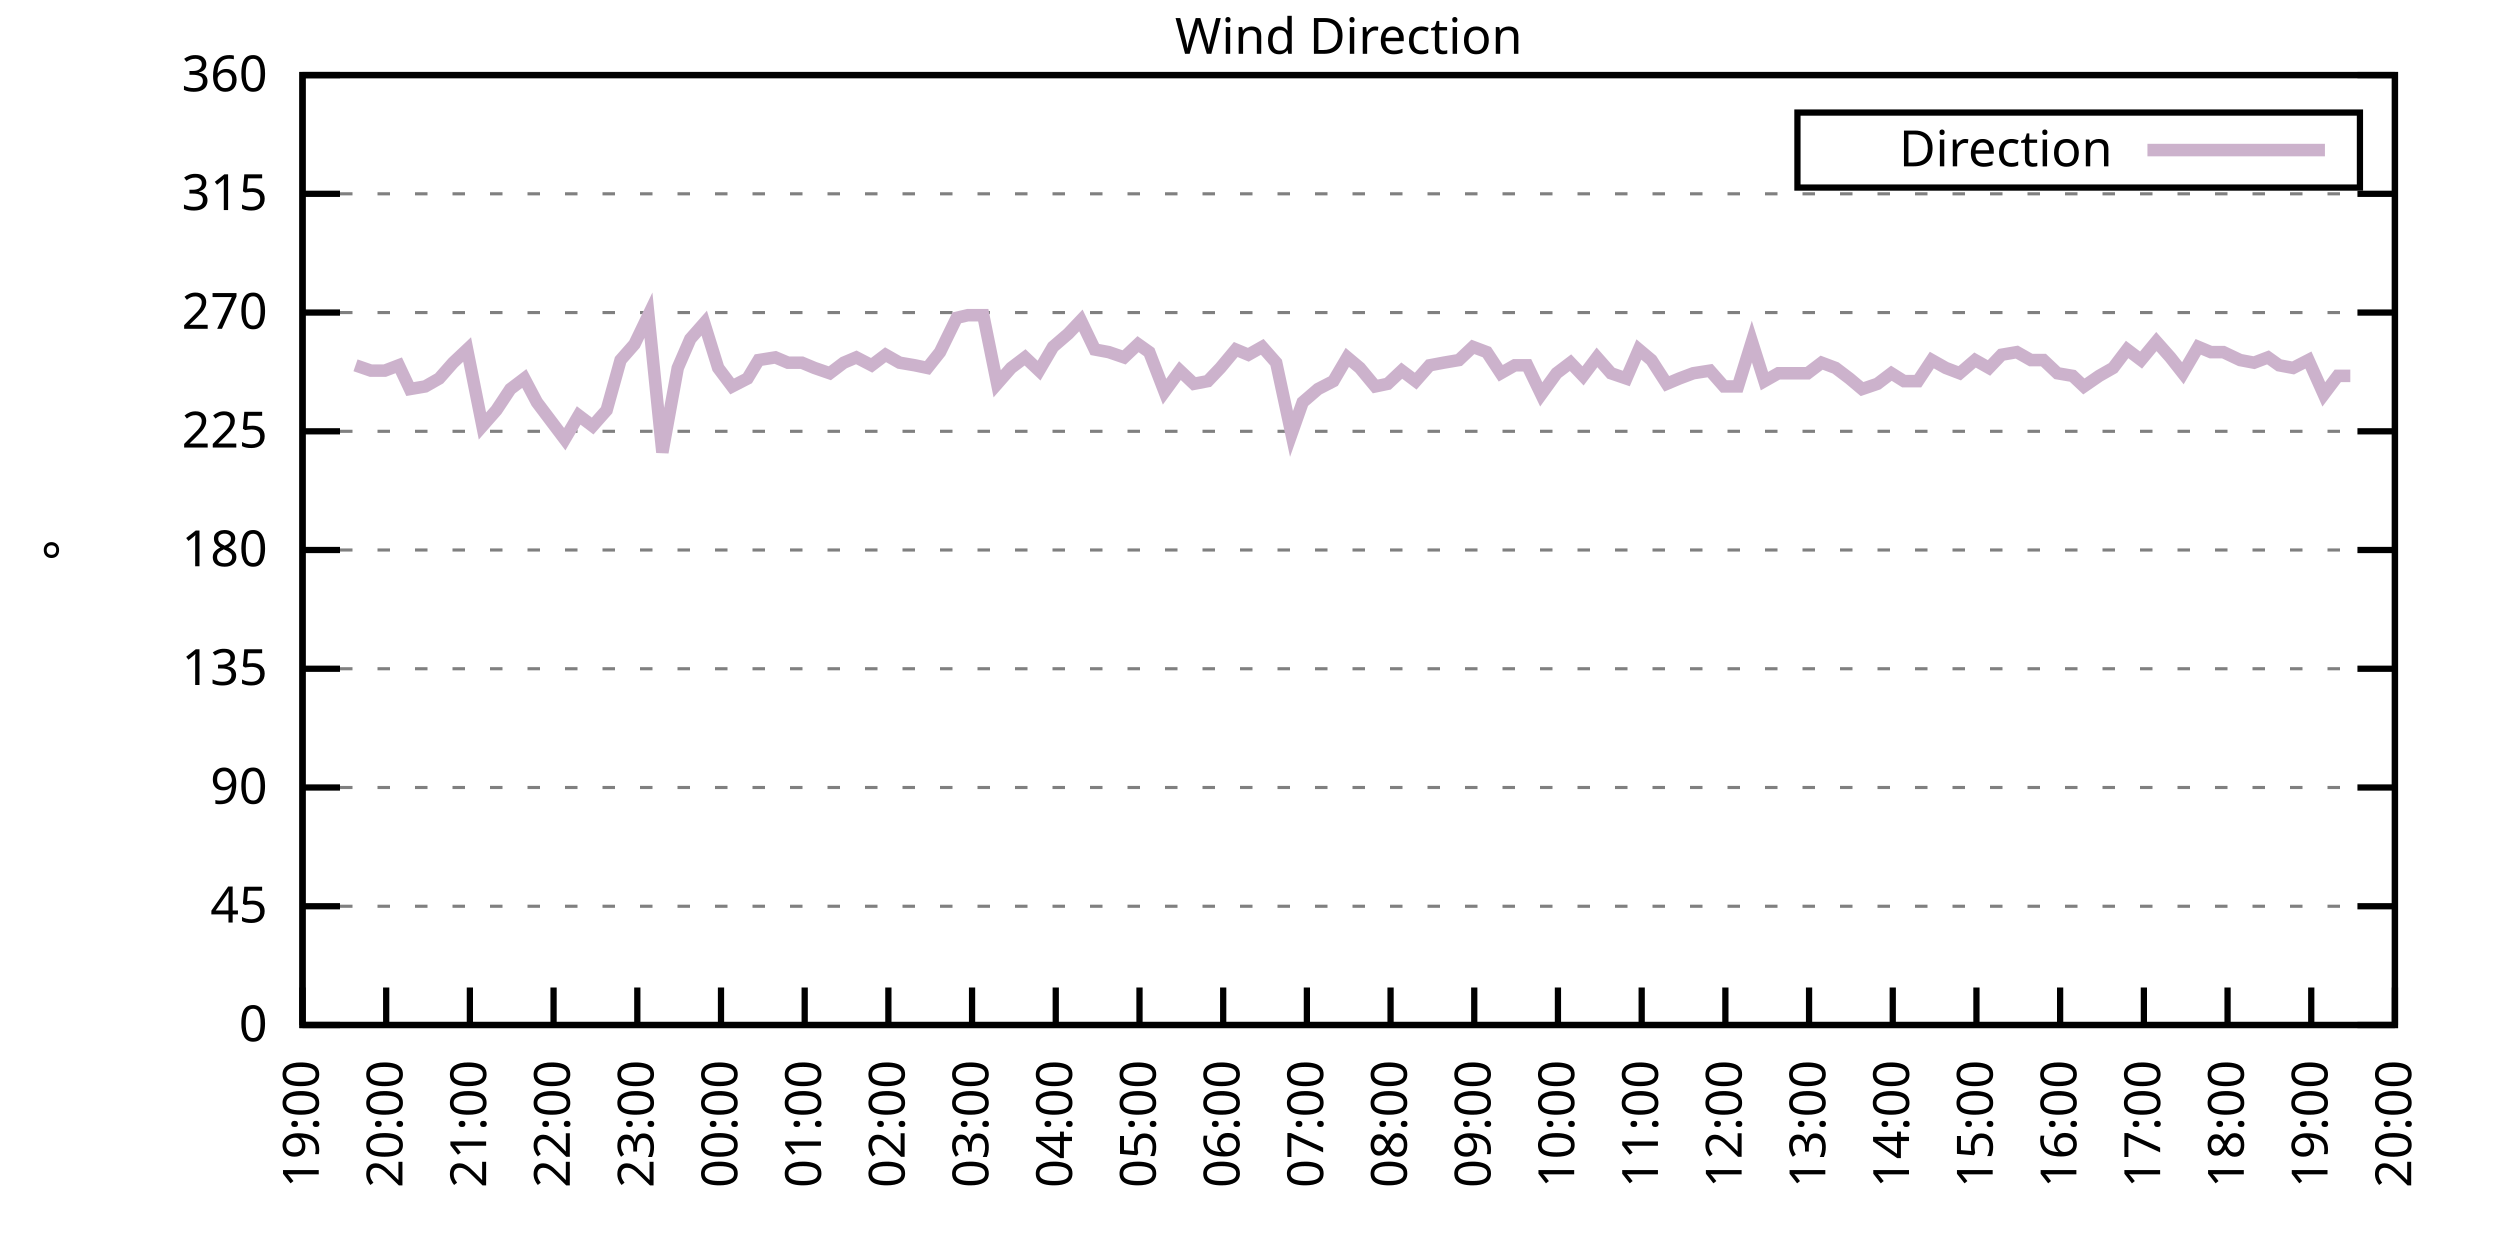
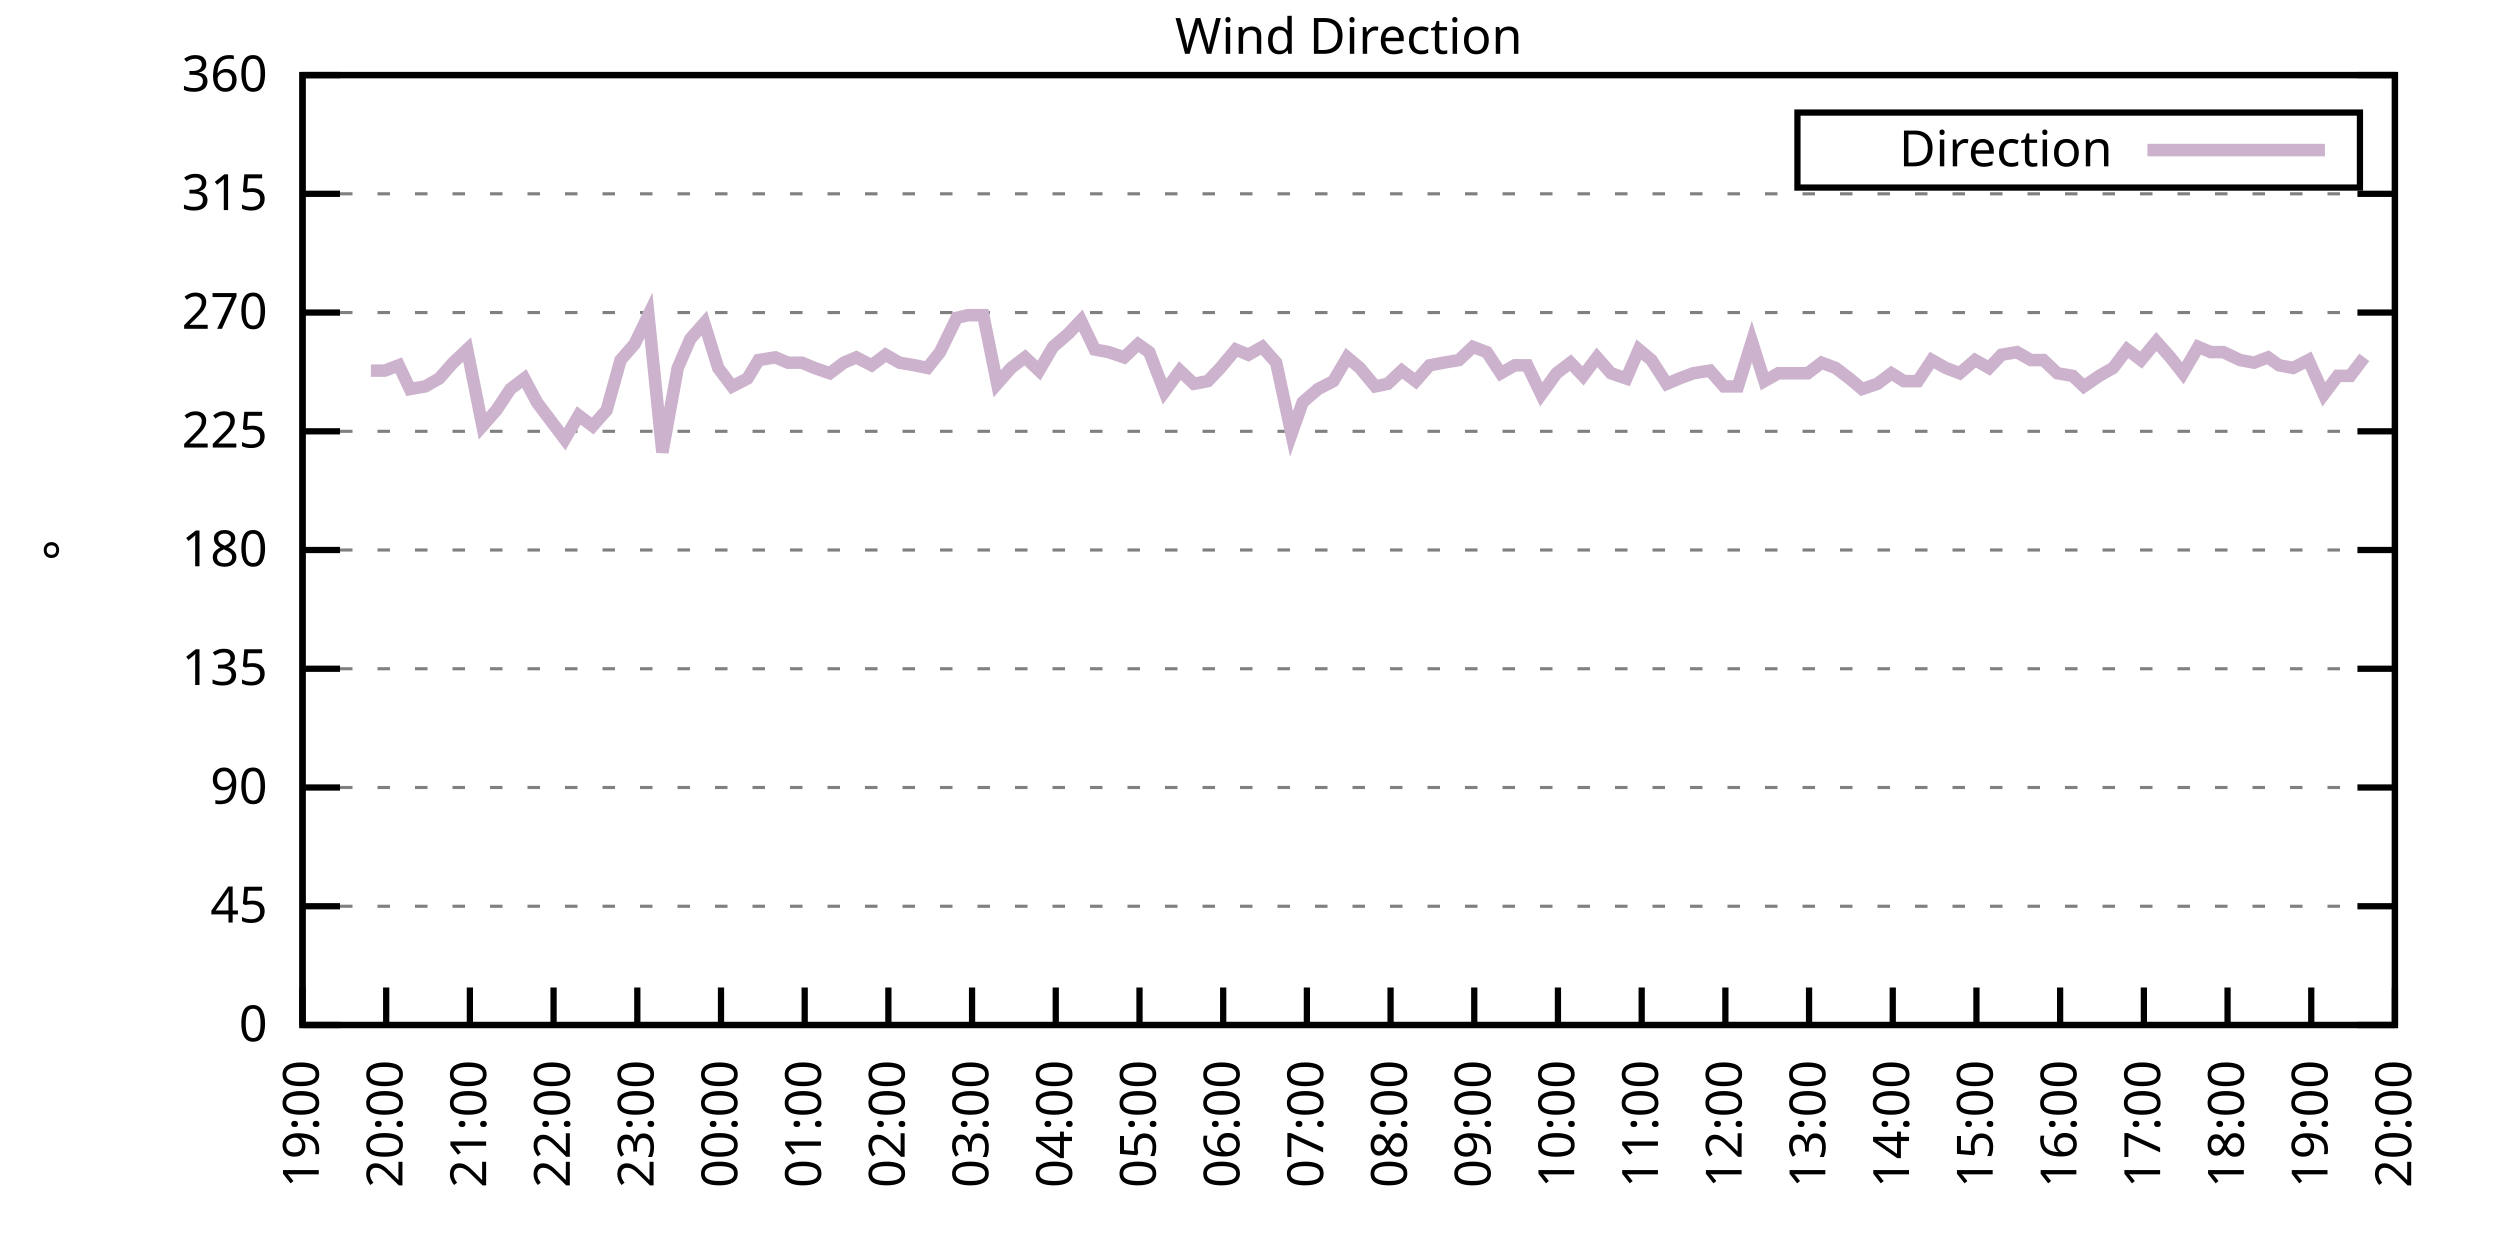
<svg xmlns="http://www.w3.org/2000/svg" xmlns:xlink="http://www.w3.org/1999/xlink" width="400" height="200" viewBox="0 0 400 200">
  <g id="gnuplot_canvas">
    <rect x="0" y="0" width="400" height="200" fill="none" />
    <defs>
      <circle id="gpDot" r="0.5" stroke-width="0.5" stroke="currentColor" />
      <path id="gpPt0" stroke-width="0.333" stroke="currentColor" d="M-1,0 h2 M0,-1 v2" />
      <path id="gpPt1" stroke-width="0.333" stroke="currentColor" d="M-1,-1 L1,1 M1,-1 L-1,1" />
      <path id="gpPt2" stroke-width="0.333" stroke="currentColor" d="M-1,0 L1,0 M0,-1 L0,1 M-1,-1 L1,1 M-1,1 L1,-1" />
      <rect id="gpPt3" stroke-width="0.333" stroke="currentColor" x="-1" y="-1" width="2" height="2" />
      <rect id="gpPt4" stroke-width="0.333" stroke="currentColor" fill="currentColor" x="-1" y="-1" width="2" height="2" />
      <circle id="gpPt5" stroke-width="0.333" stroke="currentColor" cx="0" cy="0" r="1" />
      <use xlink:href="#gpPt5" id="gpPt6" fill="currentColor" stroke="none" />
      <path id="gpPt7" stroke-width="0.333" stroke="currentColor" d="M0,-1.33 L-1.33,0.67 L1.33,0.67 z" />
      <use xlink:href="#gpPt7" id="gpPt8" fill="currentColor" stroke="none" />
      <use xlink:href="#gpPt7" id="gpPt9" stroke="currentColor" transform="rotate(180)" />
      <use xlink:href="#gpPt9" id="gpPt10" fill="currentColor" stroke="none" />
      <use xlink:href="#gpPt3" id="gpPt11" stroke="currentColor" transform="rotate(45)" />
      <use xlink:href="#gpPt11" id="gpPt12" fill="currentColor" stroke="none" />
      <path id="gpPt13" stroke-width="0.333" stroke="currentColor" d="M0,1.330 L1.265,0.411 L0.782,-1.067 L-0.782,-1.076 L-1.265,0.411 z" />
      <use xlink:href="#gpPt13" id="gpPt14" fill="currentColor" stroke="none" />
      <filter id="textbox" filterUnits="objectBoundingBox" x="0" y="0" height="1" width="1">
        <feFlood flood-color="white" flood-opacity="1" result="bgnd" />
        <feComposite in="SourceGraphic" in2="bgnd" operator="atop" />
      </filter>
      <filter id="greybox" filterUnits="objectBoundingBox" x="0" y="0" height="1" width="1">
        <feFlood flood-color="lightgrey" flood-opacity="1" result="grey" />
        <feComposite in="SourceGraphic" in2="grey" operator="atop" />
      </filter>
    </defs>
    <g fill="none" color="white" stroke="currentColor" stroke-width="1.00" stroke-linecap="butt" stroke-linejoin="miter">
</g>
    <g fill="none" color="black" stroke="currentColor" stroke-width="1.00" stroke-linecap="butt" stroke-linejoin="miter">
      <g stroke="none" shape-rendering="crispEdges">
        <polygon fill="rgb(255, 255, 255)" points="48.40,164.00 383.18,164.00 383.18,12.02 48.40,12.02 " />
      </g>
    </g>
    <g fill="none" color="black" stroke="currentColor" stroke-width="1.00" stroke-linecap="butt" stroke-linejoin="miter">
</g>
    <g fill="none" color="black" stroke="black" stroke-width="0.50" stroke-linecap="butt" stroke-linejoin="miter">
</g>
    <g fill="none" color="gray" stroke="currentColor" stroke-width="0.50" stroke-linecap="butt" stroke-linejoin="miter">
      <path stroke="gray" stroke-dasharray="2,4" class="gridline" d="M48.40,164.00 L383.19,164.00  " />
    </g>
    <g fill="none" color="gray" stroke="gray" stroke-width="1.00" stroke-linecap="butt" stroke-linejoin="miter">
</g>
    <g fill="none" color="black" stroke="currentColor" stroke-width="1.00" stroke-linecap="butt" stroke-linejoin="miter">
      <path stroke="black" d="M48.40,164.00 L54.40,164.00 M383.19,164.00 L377.19,164.00  " />
      <g transform="translate(42.80,166.60)" stroke="none" fill="black" font-family="Sans" font-size="8.00" text-anchor="end">
        <text>
          <tspan font-family="Sans"> 0</tspan>
        </text>
      </g>
    </g>
    <g fill="none" color="black" stroke="currentColor" stroke-width="1.00" stroke-linecap="butt" stroke-linejoin="miter">
</g>
    <g fill="none" color="black" stroke="black" stroke-width="0.50" stroke-linecap="butt" stroke-linejoin="miter">
</g>
    <g fill="none" color="gray" stroke="currentColor" stroke-width="0.50" stroke-linecap="butt" stroke-linejoin="miter">
      <path stroke="gray" stroke-dasharray="2,4" class="gridline" d="M48.40,145.00 L383.19,145.00  " />
    </g>
    <g fill="none" color="gray" stroke="gray" stroke-width="1.00" stroke-linecap="butt" stroke-linejoin="miter">
</g>
    <g fill="none" color="black" stroke="currentColor" stroke-width="1.00" stroke-linecap="butt" stroke-linejoin="miter">
      <path stroke="black" d="M48.40,145.00 L54.40,145.00 M383.19,145.00 L377.19,145.00  " />
      <g transform="translate(42.80,147.60)" stroke="none" fill="black" font-family="Sans" font-size="8.00" text-anchor="end">
        <text>
          <tspan font-family="Sans"> 45</tspan>
        </text>
      </g>
    </g>
    <g fill="none" color="black" stroke="currentColor" stroke-width="1.00" stroke-linecap="butt" stroke-linejoin="miter">
</g>
    <g fill="none" color="black" stroke="black" stroke-width="0.50" stroke-linecap="butt" stroke-linejoin="miter">
</g>
    <g fill="none" color="gray" stroke="currentColor" stroke-width="0.50" stroke-linecap="butt" stroke-linejoin="miter">
      <path stroke="gray" stroke-dasharray="2,4" class="gridline" d="M48.40,126.00 L383.19,126.00  " />
    </g>
    <g fill="none" color="gray" stroke="gray" stroke-width="1.00" stroke-linecap="butt" stroke-linejoin="miter">
</g>
    <g fill="none" color="black" stroke="currentColor" stroke-width="1.00" stroke-linecap="butt" stroke-linejoin="miter">
      <path stroke="black" d="M48.40,126.00 L54.40,126.00 M383.19,126.00 L377.19,126.00  " />
      <g transform="translate(42.80,128.60)" stroke="none" fill="black" font-family="Sans" font-size="8.00" text-anchor="end">
        <text>
          <tspan font-family="Sans"> 90</tspan>
        </text>
      </g>
    </g>
    <g fill="none" color="black" stroke="currentColor" stroke-width="1.00" stroke-linecap="butt" stroke-linejoin="miter">
</g>
    <g fill="none" color="black" stroke="black" stroke-width="0.50" stroke-linecap="butt" stroke-linejoin="miter">
</g>
    <g fill="none" color="gray" stroke="currentColor" stroke-width="0.50" stroke-linecap="butt" stroke-linejoin="miter">
      <path stroke="gray" stroke-dasharray="2,4" class="gridline" d="M48.40,107.00 L383.19,107.00  " />
    </g>
    <g fill="none" color="gray" stroke="gray" stroke-width="1.00" stroke-linecap="butt" stroke-linejoin="miter">
</g>
    <g fill="none" color="black" stroke="currentColor" stroke-width="1.00" stroke-linecap="butt" stroke-linejoin="miter">
      <path stroke="black" d="M48.40,107.00 L54.40,107.00 M383.19,107.00 L377.19,107.00  " />
      <g transform="translate(42.80,109.60)" stroke="none" fill="black" font-family="Sans" font-size="8.00" text-anchor="end">
        <text>
          <tspan font-family="Sans"> 135</tspan>
        </text>
      </g>
    </g>
    <g fill="none" color="black" stroke="currentColor" stroke-width="1.00" stroke-linecap="butt" stroke-linejoin="miter">
</g>
    <g fill="none" color="black" stroke="black" stroke-width="0.50" stroke-linecap="butt" stroke-linejoin="miter">
</g>
    <g fill="none" color="gray" stroke="currentColor" stroke-width="0.50" stroke-linecap="butt" stroke-linejoin="miter">
      <path stroke="gray" stroke-dasharray="2,4" class="gridline" d="M48.40,88.00 L383.19,88.00  " />
    </g>
    <g fill="none" color="gray" stroke="gray" stroke-width="1.00" stroke-linecap="butt" stroke-linejoin="miter">
</g>
    <g fill="none" color="black" stroke="currentColor" stroke-width="1.00" stroke-linecap="butt" stroke-linejoin="miter">
      <path stroke="black" d="M48.40,88.00 L54.40,88.00 M383.19,88.00 L377.19,88.00  " />
      <g transform="translate(42.80,90.60)" stroke="none" fill="black" font-family="Sans" font-size="8.00" text-anchor="end">
        <text>
          <tspan font-family="Sans"> 180</tspan>
        </text>
      </g>
    </g>
    <g fill="none" color="black" stroke="currentColor" stroke-width="1.00" stroke-linecap="butt" stroke-linejoin="miter">
</g>
    <g fill="none" color="black" stroke="black" stroke-width="0.50" stroke-linecap="butt" stroke-linejoin="miter">
</g>
    <g fill="none" color="gray" stroke="currentColor" stroke-width="0.50" stroke-linecap="butt" stroke-linejoin="miter">
      <path stroke="gray" stroke-dasharray="2,4" class="gridline" d="M48.40,69.01 L383.19,69.01  " />
    </g>
    <g fill="none" color="gray" stroke="gray" stroke-width="1.00" stroke-linecap="butt" stroke-linejoin="miter">
</g>
    <g fill="none" color="black" stroke="currentColor" stroke-width="1.00" stroke-linecap="butt" stroke-linejoin="miter">
      <path stroke="black" d="M48.40,69.01 L54.40,69.01 M383.19,69.01 L377.19,69.01  " />
      <g transform="translate(42.80,71.61)" stroke="none" fill="black" font-family="Sans" font-size="8.00" text-anchor="end">
        <text>
          <tspan font-family="Sans"> 225</tspan>
        </text>
      </g>
    </g>
    <g fill="none" color="black" stroke="currentColor" stroke-width="1.00" stroke-linecap="butt" stroke-linejoin="miter">
</g>
    <g fill="none" color="black" stroke="black" stroke-width="0.50" stroke-linecap="butt" stroke-linejoin="miter">
</g>
    <g fill="none" color="gray" stroke="currentColor" stroke-width="0.50" stroke-linecap="butt" stroke-linejoin="miter">
      <path stroke="gray" stroke-dasharray="2,4" class="gridline" d="M48.40,50.01 L383.19,50.01  " />
    </g>
    <g fill="none" color="gray" stroke="gray" stroke-width="1.00" stroke-linecap="butt" stroke-linejoin="miter">
</g>
    <g fill="none" color="black" stroke="currentColor" stroke-width="1.00" stroke-linecap="butt" stroke-linejoin="miter">
      <path stroke="black" d="M48.40,50.01 L54.40,50.01 M383.19,50.01 L377.19,50.01  " />
      <g transform="translate(42.80,52.61)" stroke="none" fill="black" font-family="Sans" font-size="8.00" text-anchor="end">
        <text>
          <tspan font-family="Sans"> 270</tspan>
        </text>
      </g>
    </g>
    <g fill="none" color="black" stroke="currentColor" stroke-width="1.00" stroke-linecap="butt" stroke-linejoin="miter">
</g>
    <g fill="none" color="black" stroke="black" stroke-width="0.50" stroke-linecap="butt" stroke-linejoin="miter">
</g>
    <g fill="none" color="gray" stroke="currentColor" stroke-width="0.50" stroke-linecap="butt" stroke-linejoin="miter">
      <path stroke="gray" stroke-dasharray="2,4" class="gridline" d="M48.40,31.01 L383.19,31.01  " />
    </g>
    <g fill="none" color="gray" stroke="gray" stroke-width="1.00" stroke-linecap="butt" stroke-linejoin="miter">
</g>
    <g fill="none" color="black" stroke="currentColor" stroke-width="1.00" stroke-linecap="butt" stroke-linejoin="miter">
      <path stroke="black" d="M48.40,31.01 L54.40,31.01 M383.19,31.01 L377.19,31.01  " />
      <g transform="translate(42.80,33.61)" stroke="none" fill="black" font-family="Sans" font-size="8.00" text-anchor="end">
        <text>
          <tspan font-family="Sans"> 315</tspan>
        </text>
      </g>
    </g>
    <g fill="none" color="black" stroke="currentColor" stroke-width="1.00" stroke-linecap="butt" stroke-linejoin="miter">
</g>
    <g fill="none" color="black" stroke="black" stroke-width="0.50" stroke-linecap="butt" stroke-linejoin="miter">
</g>
    <g fill="none" color="gray" stroke="currentColor" stroke-width="0.50" stroke-linecap="butt" stroke-linejoin="miter">
      <path stroke="gray" stroke-dasharray="2,4" class="gridline" d="M48.40,12.01 L383.19,12.01  " />
    </g>
    <g fill="none" color="gray" stroke="gray" stroke-width="1.00" stroke-linecap="butt" stroke-linejoin="miter">
</g>
    <g fill="none" color="black" stroke="currentColor" stroke-width="1.00" stroke-linecap="butt" stroke-linejoin="miter">
      <path stroke="black" d="M48.40,12.01 L54.40,12.01 M383.19,12.01 L377.19,12.01  " />
      <g transform="translate(42.80,14.61)" stroke="none" fill="black" font-family="Sans" font-size="8.00" text-anchor="end">
        <text>
          <tspan font-family="Sans"> 360</tspan>
        </text>
      </g>
    </g>
    <g fill="none" color="black" stroke="currentColor" stroke-width="1.00" stroke-linecap="butt" stroke-linejoin="miter">
      <path stroke="black" d="M48.40,164.00 L48.40,158.00  " />
      <g transform="translate(51.00,169.60) rotate(270.00)" stroke="none" fill="black" font-family="Sans" font-size="8.00" text-anchor="end">
        <text>
          <tspan font-family="Sans">19:00</tspan>
        </text>
      </g>
    </g>
    <g fill="none" color="black" stroke="currentColor" stroke-width="1.00" stroke-linecap="butt" stroke-linejoin="miter">
      <path stroke="black" d="M61.79,164.00 L61.79,158.00  " />
      <g transform="translate(64.39,169.60) rotate(270.00)" stroke="none" fill="black" font-family="Sans" font-size="8.00" text-anchor="end">
        <text>
          <tspan font-family="Sans">20:00</tspan>
        </text>
      </g>
    </g>
    <g fill="none" color="black" stroke="currentColor" stroke-width="1.00" stroke-linecap="butt" stroke-linejoin="miter">
      <path stroke="black" d="M75.18,164.00 L75.18,158.00  " />
      <g transform="translate(77.78,169.60) rotate(270.00)" stroke="none" fill="black" font-family="Sans" font-size="8.00" text-anchor="end">
        <text>
          <tspan font-family="Sans">21:00</tspan>
        </text>
      </g>
    </g>
    <g fill="none" color="black" stroke="currentColor" stroke-width="1.00" stroke-linecap="butt" stroke-linejoin="miter">
      <path stroke="black" d="M88.57,164.00 L88.57,158.00  " />
      <g transform="translate(91.17,169.60) rotate(270.00)" stroke="none" fill="black" font-family="Sans" font-size="8.00" text-anchor="end">
        <text>
          <tspan font-family="Sans">22:00</tspan>
        </text>
      </g>
    </g>
    <g fill="none" color="black" stroke="currentColor" stroke-width="1.00" stroke-linecap="butt" stroke-linejoin="miter">
      <path stroke="black" d="M101.97,164.00 L101.97,158.00  " />
      <g transform="translate(104.57,169.60) rotate(270.00)" stroke="none" fill="black" font-family="Sans" font-size="8.00" text-anchor="end">
        <text>
          <tspan font-family="Sans">23:00</tspan>
        </text>
      </g>
    </g>
    <g fill="none" color="black" stroke="currentColor" stroke-width="1.00" stroke-linecap="butt" stroke-linejoin="miter">
      <path stroke="black" d="M115.36,164.00 L115.36,158.00  " />
      <g transform="translate(117.96,169.60) rotate(270.00)" stroke="none" fill="black" font-family="Sans" font-size="8.00" text-anchor="end">
        <text>
          <tspan font-family="Sans">00:00</tspan>
        </text>
      </g>
    </g>
    <g fill="none" color="black" stroke="currentColor" stroke-width="1.00" stroke-linecap="butt" stroke-linejoin="miter">
      <path stroke="black" d="M128.75,164.00 L128.75,158.00  " />
      <g transform="translate(131.35,169.60) rotate(270.00)" stroke="none" fill="black" font-family="Sans" font-size="8.00" text-anchor="end">
        <text>
          <tspan font-family="Sans">01:00</tspan>
        </text>
      </g>
    </g>
    <g fill="none" color="black" stroke="currentColor" stroke-width="1.00" stroke-linecap="butt" stroke-linejoin="miter">
      <path stroke="black" d="M142.14,164.00 L142.14,158.00  " />
      <g transform="translate(144.74,169.60) rotate(270.00)" stroke="none" fill="black" font-family="Sans" font-size="8.00" text-anchor="end">
        <text>
          <tspan font-family="Sans">02:00</tspan>
        </text>
      </g>
    </g>
    <g fill="none" color="black" stroke="currentColor" stroke-width="1.00" stroke-linecap="butt" stroke-linejoin="miter">
      <path stroke="black" d="M155.53,164.00 L155.53,158.00  " />
      <g transform="translate(158.13,169.60) rotate(270.00)" stroke="none" fill="black" font-family="Sans" font-size="8.00" text-anchor="end">
        <text>
          <tspan font-family="Sans">03:00</tspan>
        </text>
      </g>
    </g>
    <g fill="none" color="black" stroke="currentColor" stroke-width="1.00" stroke-linecap="butt" stroke-linejoin="miter">
      <path stroke="black" d="M168.92,164.00 L168.92,158.00  " />
      <g transform="translate(171.52,169.60) rotate(270.00)" stroke="none" fill="black" font-family="Sans" font-size="8.00" text-anchor="end">
        <text>
          <tspan font-family="Sans">04:00</tspan>
        </text>
      </g>
    </g>
    <g fill="none" color="black" stroke="currentColor" stroke-width="1.00" stroke-linecap="butt" stroke-linejoin="miter">
      <path stroke="black" d="M182.32,164.00 L182.32,158.00  " />
      <g transform="translate(184.92,169.60) rotate(270.00)" stroke="none" fill="black" font-family="Sans" font-size="8.00" text-anchor="end">
        <text>
          <tspan font-family="Sans">05:00</tspan>
        </text>
      </g>
    </g>
    <g fill="none" color="black" stroke="currentColor" stroke-width="1.00" stroke-linecap="butt" stroke-linejoin="miter">
      <path stroke="black" d="M195.71,164.00 L195.71,158.00  " />
      <g transform="translate(198.31,169.60) rotate(270.00)" stroke="none" fill="black" font-family="Sans" font-size="8.00" text-anchor="end">
        <text>
          <tspan font-family="Sans">06:00</tspan>
        </text>
      </g>
    </g>
    <g fill="none" color="black" stroke="currentColor" stroke-width="1.00" stroke-linecap="butt" stroke-linejoin="miter">
      <path stroke="black" d="M209.10,164.00 L209.10,158.00  " />
      <g transform="translate(211.70,169.60) rotate(270.00)" stroke="none" fill="black" font-family="Sans" font-size="8.00" text-anchor="end">
        <text>
          <tspan font-family="Sans">07:00</tspan>
        </text>
      </g>
    </g>
    <g fill="none" color="black" stroke="currentColor" stroke-width="1.00" stroke-linecap="butt" stroke-linejoin="miter">
      <path stroke="black" d="M222.49,164.00 L222.49,158.00  " />
      <g transform="translate(225.09,169.60) rotate(270.00)" stroke="none" fill="black" font-family="Sans" font-size="8.00" text-anchor="end">
        <text>
          <tspan font-family="Sans">08:00</tspan>
        </text>
      </g>
    </g>
    <g fill="none" color="black" stroke="currentColor" stroke-width="1.00" stroke-linecap="butt" stroke-linejoin="miter">
      <path stroke="black" d="M235.88,164.00 L235.88,158.00  " />
      <g transform="translate(238.48,169.60) rotate(270.00)" stroke="none" fill="black" font-family="Sans" font-size="8.00" text-anchor="end">
        <text>
          <tspan font-family="Sans">09:00</tspan>
        </text>
      </g>
    </g>
    <g fill="none" color="black" stroke="currentColor" stroke-width="1.00" stroke-linecap="butt" stroke-linejoin="miter">
      <path stroke="black" d="M249.27,164.00 L249.27,158.00  " />
      <g transform="translate(251.87,169.60) rotate(270.00)" stroke="none" fill="black" font-family="Sans" font-size="8.00" text-anchor="end">
        <text>
          <tspan font-family="Sans">10:00</tspan>
        </text>
      </g>
    </g>
    <g fill="none" color="black" stroke="currentColor" stroke-width="1.00" stroke-linecap="butt" stroke-linejoin="miter">
      <path stroke="black" d="M262.67,164.00 L262.67,158.00  " />
      <g transform="translate(265.27,169.60) rotate(270.00)" stroke="none" fill="black" font-family="Sans" font-size="8.00" text-anchor="end">
        <text>
          <tspan font-family="Sans">11:00</tspan>
        </text>
      </g>
    </g>
    <g fill="none" color="black" stroke="currentColor" stroke-width="1.00" stroke-linecap="butt" stroke-linejoin="miter">
      <path stroke="black" d="M276.06,164.00 L276.06,158.00  " />
      <g transform="translate(278.66,169.60) rotate(270.00)" stroke="none" fill="black" font-family="Sans" font-size="8.00" text-anchor="end">
        <text>
          <tspan font-family="Sans">12:00</tspan>
        </text>
      </g>
    </g>
    <g fill="none" color="black" stroke="currentColor" stroke-width="1.00" stroke-linecap="butt" stroke-linejoin="miter">
      <path stroke="black" d="M289.45,164.00 L289.45,158.00  " />
      <g transform="translate(292.05,169.60) rotate(270.00)" stroke="none" fill="black" font-family="Sans" font-size="8.00" text-anchor="end">
        <text>
          <tspan font-family="Sans">13:00</tspan>
        </text>
      </g>
    </g>
    <g fill="none" color="black" stroke="currentColor" stroke-width="1.00" stroke-linecap="butt" stroke-linejoin="miter">
      <path stroke="black" d="M302.84,164.00 L302.84,158.00  " />
      <g transform="translate(305.44,169.60) rotate(270.00)" stroke="none" fill="black" font-family="Sans" font-size="8.00" text-anchor="end">
        <text>
          <tspan font-family="Sans">14:00</tspan>
        </text>
      </g>
    </g>
    <g fill="none" color="black" stroke="currentColor" stroke-width="1.00" stroke-linecap="butt" stroke-linejoin="miter">
      <path stroke="black" d="M316.23,164.00 L316.23,158.00  " />
      <g transform="translate(318.83,169.60) rotate(270.00)" stroke="none" fill="black" font-family="Sans" font-size="8.00" text-anchor="end">
        <text>
          <tspan font-family="Sans">15:00</tspan>
        </text>
      </g>
    </g>
    <g fill="none" color="black" stroke="currentColor" stroke-width="1.00" stroke-linecap="butt" stroke-linejoin="miter">
      <path stroke="black" d="M329.62,164.00 L329.62,158.00  " />
      <g transform="translate(332.22,169.60) rotate(270.00)" stroke="none" fill="black" font-family="Sans" font-size="8.00" text-anchor="end">
        <text>
          <tspan font-family="Sans">16:00</tspan>
        </text>
      </g>
    </g>
    <g fill="none" color="black" stroke="currentColor" stroke-width="1.00" stroke-linecap="butt" stroke-linejoin="miter">
      <path stroke="black" d="M343.02,164.00 L343.02,158.00  " />
      <g transform="translate(345.62,169.60) rotate(270.00)" stroke="none" fill="black" font-family="Sans" font-size="8.00" text-anchor="end">
        <text>
          <tspan font-family="Sans">17:00</tspan>
        </text>
      </g>
    </g>
    <g fill="none" color="black" stroke="currentColor" stroke-width="1.00" stroke-linecap="butt" stroke-linejoin="miter">
      <path stroke="black" d="M356.41,164.00 L356.41,158.00  " />
      <g transform="translate(359.01,169.60) rotate(270.00)" stroke="none" fill="black" font-family="Sans" font-size="8.00" text-anchor="end">
        <text>
          <tspan font-family="Sans">18:00</tspan>
        </text>
      </g>
    </g>
    <g fill="none" color="black" stroke="currentColor" stroke-width="1.00" stroke-linecap="butt" stroke-linejoin="miter">
      <path stroke="black" d="M369.80,164.00 L369.80,158.00  " />
      <g transform="translate(372.40,169.60) rotate(270.00)" stroke="none" fill="black" font-family="Sans" font-size="8.00" text-anchor="end">
        <text>
          <tspan font-family="Sans">19:00</tspan>
        </text>
      </g>
    </g>
    <g fill="none" color="black" stroke="currentColor" stroke-width="1.00" stroke-linecap="butt" stroke-linejoin="miter">
      <path stroke="black" d="M383.19,164.00 L383.19,158.00  " />
      <g transform="translate(385.79,169.60) rotate(270.00)" stroke="none" fill="black" font-family="Sans" font-size="8.00" text-anchor="end">
        <text>
          <tspan font-family="Sans">20:00</tspan>
        </text>
      </g>
    </g>
    <g fill="none" color="black" stroke="currentColor" stroke-width="1.00" stroke-linecap="butt" stroke-linejoin="miter">
</g>
    <g fill="none" color="black" stroke="currentColor" stroke-width="1.00" stroke-linecap="butt" stroke-linejoin="miter">
      <path stroke="black" d="M48.40,12.01 L48.40,164.00 L383.19,164.00 L383.19,12.01 L48.40,12.01 Z  " />
    </g>
    <g fill="none" color="black" stroke="currentColor" stroke-width="1.00" stroke-linecap="butt" stroke-linejoin="miter">
</g>
    <g fill="none" color="black" stroke="currentColor" stroke-width="1.00" stroke-linecap="butt" stroke-linejoin="miter">
      <path stroke="black" d="M287.59,30.01 L287.59,18.01 L377.59,18.01 L377.59,30.01 L287.59,30.01 Z  " />
    </g>
    <g id="Wind_direction_plot_1">
      <g fill="none" color="white" stroke="black" stroke-width="2.00" stroke-linecap="butt" stroke-linejoin="miter">
</g>
      <g fill="none" color="black" stroke="currentColor" stroke-width="2.00" stroke-linecap="butt" stroke-linejoin="miter">
        <g transform="translate(337.99,26.61)" stroke="none" fill="black" font-family="Sans" font-size="8.00" text-anchor="end">
          <text>
            <tspan font-family="Sans">Direction</tspan>
          </text>
        </g>
      </g>
      <g fill="none" color="black" stroke="currentColor" stroke-width="2.00" stroke-linecap="butt" stroke-linejoin="miter">
-         <path stroke="rgb(204, 178, 204)" d="M343.59,24.01 L371.99,24.01 M56.88,58.45 L59.34,59.30 L61.57,59.30 L63.80,58.45 L65.59,62.25 L68.04,61.83   L70.27,60.56 L72.50,58.03 L74.74,55.92 L77.19,68.16 L79.42,65.63 L81.66,62.25 L83.89,60.56 L85.90,64.36   L88.13,67.32 L90.36,70.27 L92.59,66.47 L94.82,68.16 L97.06,65.63 L99.29,57.61 L101.52,55.07 L103.75,50.43   L105.98,72.38 L108.44,58.87 L110.45,54.23 L112.68,51.70 L114.91,58.87 L117.14,61.83 L119.60,60.56 L121.38,57.61   L124.06,57.18 L126.07,58.03 L128.30,58.03 L130.31,58.87 L132.77,59.72 L135.00,58.03 L137.01,57.18 L139.46,58.45   L141.69,56.76 L143.93,58.03 L146.38,58.45 L148.39,58.87 L150.40,56.34 L153.08,50.85 L154.86,50.43 L157.32,50.43   L159.55,61.41 L161.78,58.87 L164.01,57.18 L166.25,59.30 L168.48,55.50 L170.93,53.39 L172.94,51.27 L175.17,55.92   L177.41,56.34 L179.86,57.18 L182.09,55.07 L183.88,56.34 L186.33,62.67 L188.79,59.30 L191.02,61.41 L193.25,60.98   L195.26,58.87 L197.72,55.92 L199.73,56.76 L201.96,55.50 L204.19,58.03 L206.64,69.43 L208.43,64.36 L210.88,62.25   L213.34,60.98 L215.57,57.18 L217.58,58.87 L220.04,61.83 L222.04,61.41 L224.28,59.30 L226.51,60.98 L228.74,58.45   L230.97,58.03 L233.43,57.61 L235.66,55.50 L237.89,56.34 L240.12,59.72 L242.36,58.45 L244.36,58.45 L246.60,63.10   L249.05,59.72 L251.28,58.03 L253.29,60.14 L255.52,57.18 L257.76,59.72 L260.21,60.56 L262.22,55.92 L264.23,57.61   L266.68,61.41 L268.69,60.56 L270.92,59.72 L273.60,59.30 L275.83,61.83 L278.07,61.83 L280.30,54.65 L282.31,60.98   L284.54,59.72 L286.99,59.72 L289.23,59.72 L291.46,58.03 L293.69,58.87 L295.92,60.56 L297.93,62.25 L300.39,61.41   L302.62,59.72 L304.63,60.98 L306.86,60.98 L309.09,57.61 L311.32,58.87 L313.55,59.72 L316.01,57.61 L318.24,58.87   L320.25,56.76 L322.70,56.34 L324.94,57.61 L326.95,57.61 L329.18,59.72 L331.63,60.14 L333.42,61.83 L335.87,60.14   L338.10,58.87 L340.34,55.92 L342.57,57.61 L345.02,54.65 L347.26,57.18 L349.26,59.72 L351.72,55.50 L353.73,56.34   L355.74,56.34 L358.42,57.61 L360.65,58.03 L362.88,57.18 L364.66,58.45 L366.90,58.87 L369.35,57.61 L371.81,63.10   L374.04,60.14 L376.05,60.14  " />
+         <path stroke="rgb(204, 178, 204)" d="M343.59,24.01 L371.99,24.01 M59.34,59.30 L61.57,59.30 L63.80,58.45 L65.59,62.25 L68.04,61.83 L70.27,60.56   L72.50,58.03 L74.74,55.92 L77.19,68.16 L79.42,65.63 L81.66,62.25 L83.89,60.56 L85.90,64.36 L88.13,67.32   L90.36,70.27 L92.59,66.47 L94.82,68.16 L97.06,65.63 L99.29,57.61 L101.52,55.07 L103.75,50.43 L105.98,72.38   L108.44,58.87 L110.45,54.23 L112.68,51.70 L114.91,58.87 L117.14,61.83 L119.60,60.56 L121.38,57.61 L124.06,57.18   L126.07,58.03 L128.30,58.03 L130.31,58.87 L132.77,59.72 L135.00,58.03 L137.01,57.18 L139.46,58.45 L141.69,56.76   L143.93,58.03 L146.38,58.45 L148.39,58.87 L150.40,56.34 L153.08,50.85 L154.86,50.43 L157.32,50.43 L159.55,61.41   L161.78,58.87 L164.01,57.18 L166.25,59.30 L168.48,55.50 L170.93,53.39 L172.94,51.27 L175.17,55.92 L177.41,56.34   L179.86,57.18 L182.09,55.07 L183.88,56.34 L186.33,62.67 L188.79,59.30 L191.02,61.41 L193.25,60.98 L195.26,58.87   L197.72,55.92 L199.73,56.76 L201.96,55.50 L204.19,58.03 L206.64,69.43 L208.43,64.36 L210.88,62.25 L213.34,60.98   L215.57,57.18 L217.58,58.87 L220.04,61.83 L222.04,61.41 L224.28,59.30 L226.51,60.98 L228.74,58.45 L230.97,58.03   L233.43,57.61 L235.66,55.50 L237.89,56.34 L240.12,59.72 L242.36,58.45 L244.36,58.45 L246.60,63.10 L249.05,59.72   L251.28,58.03 L253.29,60.14 L255.52,57.18 L257.76,59.72 L260.21,60.56 L262.22,55.92 L264.23,57.61 L266.68,61.41   L268.69,60.56 L270.92,59.72 L273.60,59.30 L275.83,61.83 L278.07,61.83 L280.30,54.65 L282.31,60.98 L284.54,59.72   L286.99,59.72 L289.23,59.72 L291.46,58.03 L293.69,58.87 L295.92,60.56 L297.93,62.25 L300.39,61.41 L302.62,59.72   L304.63,60.98 L306.86,60.98 L309.09,57.61 L311.32,58.87 L313.55,59.72 L316.01,57.61 L318.24,58.87 L320.25,56.76   L322.70,56.34 L324.94,57.61 L326.95,57.61 L329.18,59.72 L331.63,60.14 L333.42,61.83 L335.87,60.14 L338.10,58.87   L340.34,55.92 L342.57,57.61 L345.02,54.65 L347.26,57.18 L349.26,59.72 L351.72,55.50 L353.73,56.34 L355.74,56.34   L358.42,57.61 L360.65,58.03 L362.88,57.18 L364.66,58.45 L366.90,58.87 L369.35,57.61 L371.81,63.10 L374.04,60.14   L376.05,60.14 L378.28,57.18  " />
      </g>
    </g>
    <g fill="none" color="black" stroke="currentColor" stroke-width="2.00" stroke-linecap="butt" stroke-linejoin="miter">
</g>
    <g fill="none" color="black" stroke="black" stroke-width="1.00" stroke-linecap="butt" stroke-linejoin="miter">
</g>
    <g fill="none" color="black" stroke="currentColor" stroke-width="1.00" stroke-linecap="butt" stroke-linejoin="miter">
      <path stroke="black" d="M48.40,12.01 L48.40,164.00 L383.19,164.00 L383.19,12.01 L48.40,12.01 Z  " />
      <g transform="translate(12.80,88.01) rotate(270.00)" stroke="none" fill="black" font-family="Sans" font-size="8.00" text-anchor="middle">
        <text>
          <tspan font-family="Sans">°</tspan>
        </text>
      </g>
    </g>
    <g fill="none" color="black" stroke="currentColor" stroke-width="1.00" stroke-linecap="butt" stroke-linejoin="miter">
</g>
    <g fill="none" color="black" stroke="currentColor" stroke-width="1.00" stroke-linecap="butt" stroke-linejoin="miter">
      <g transform="translate(215.79,8.61)" stroke="none" fill="black" font-family="Sans" font-size="8.00" text-anchor="middle">
        <text>
          <tspan font-family="Sans">Wind Direction</tspan>
        </text>
      </g>
    </g>
    <g fill="none" color="black" stroke="currentColor" stroke-width="1.00" stroke-linecap="butt" stroke-linejoin="miter">
</g>
  </g>
</svg>
